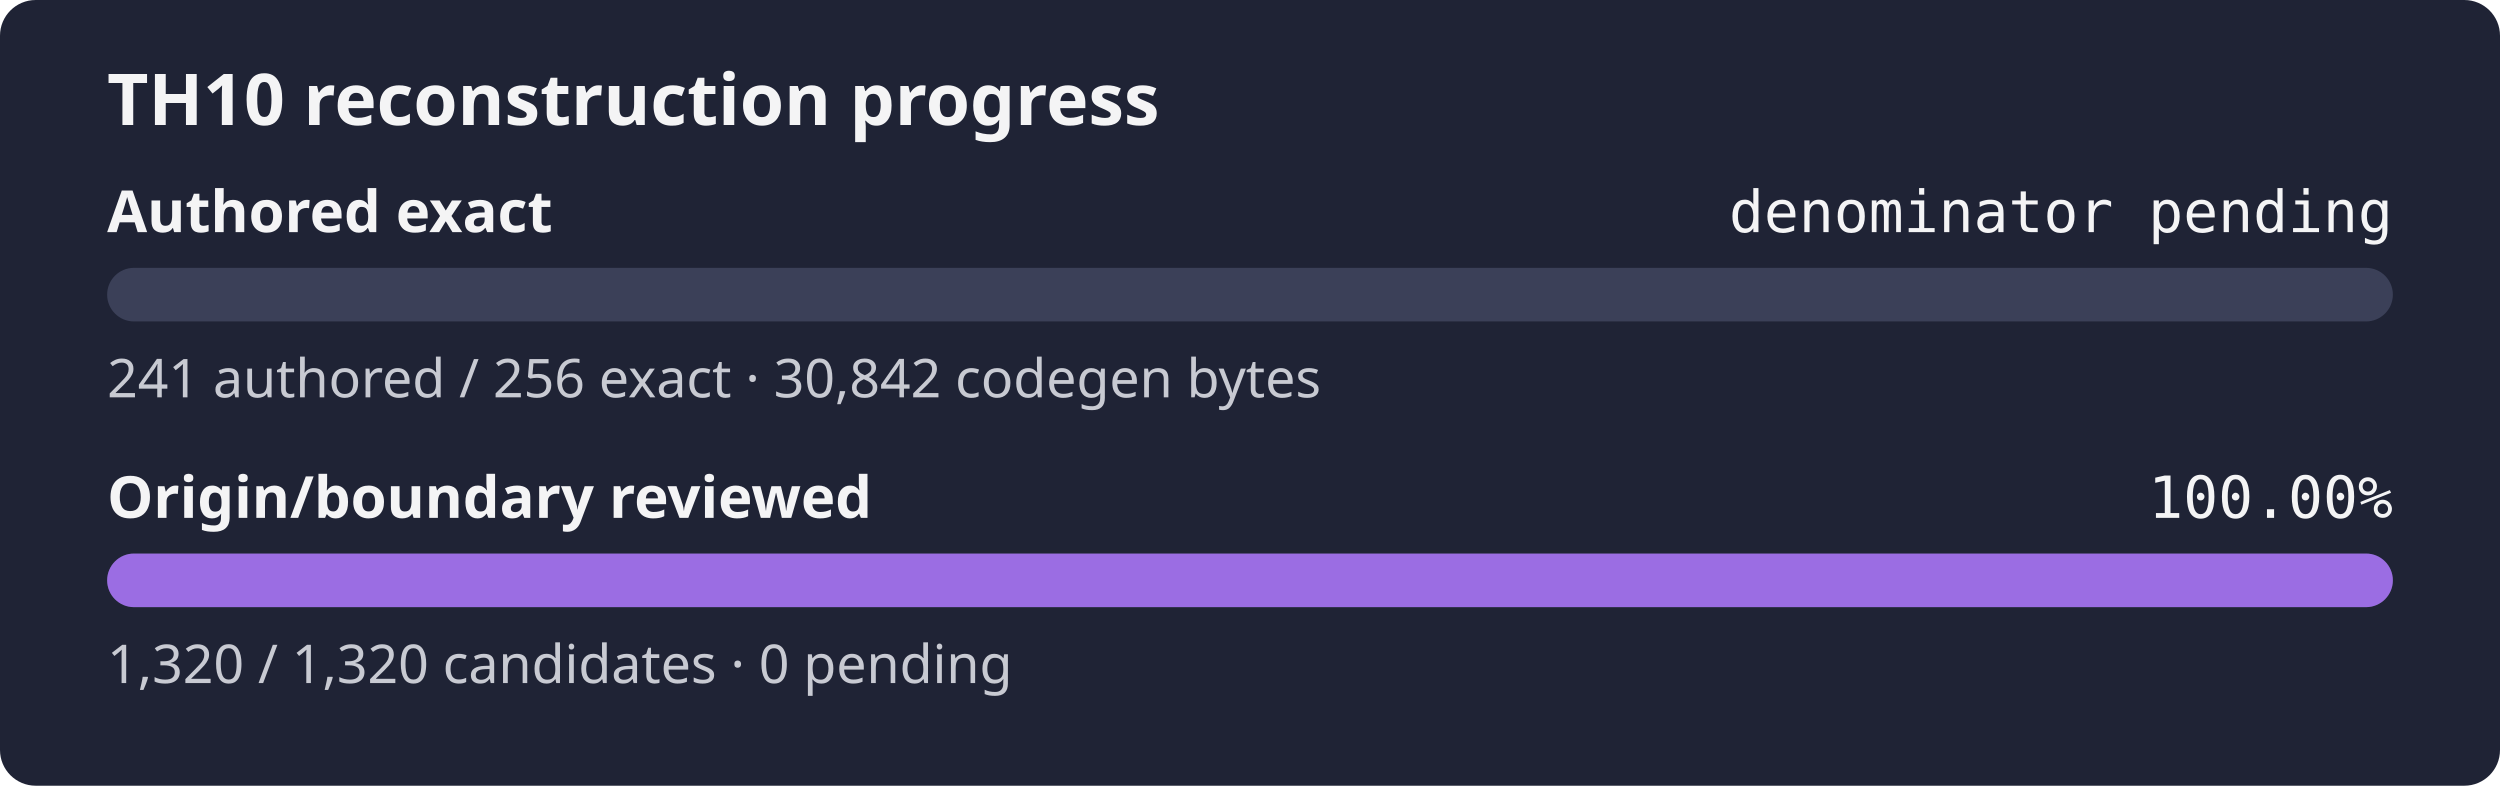
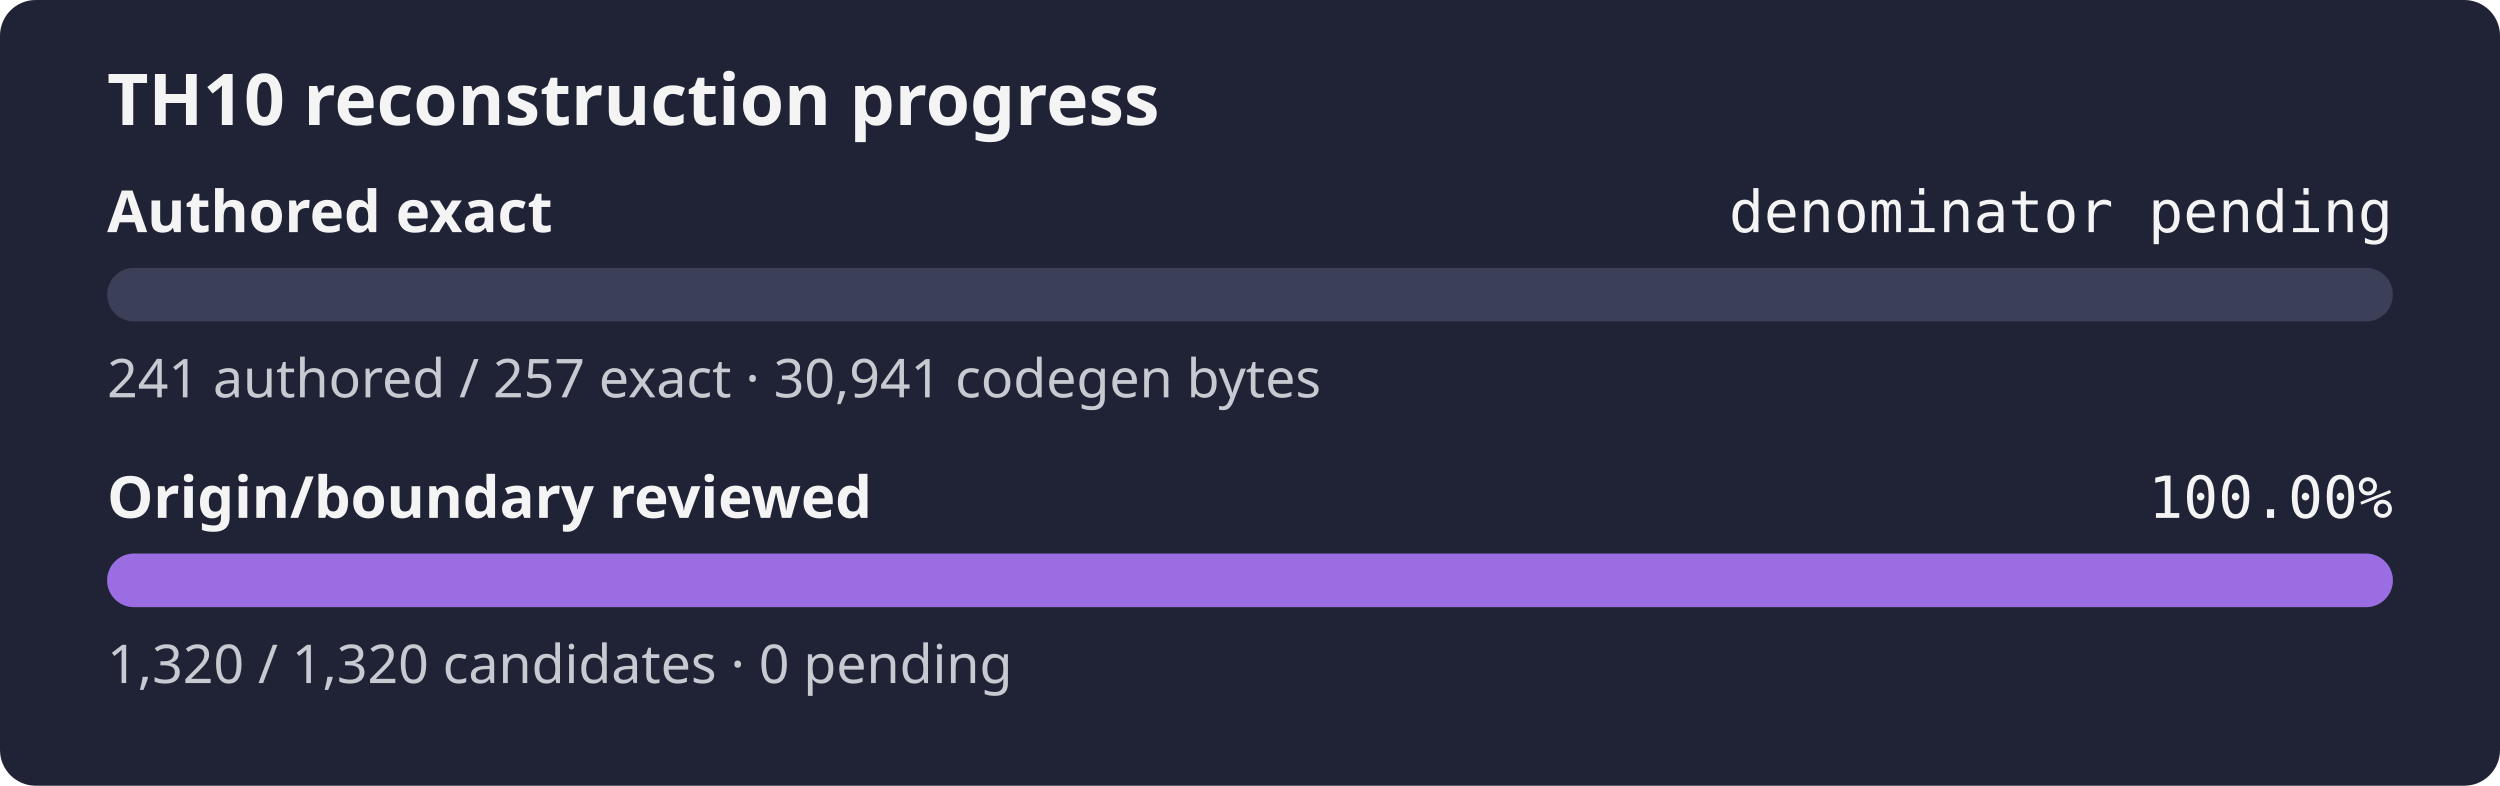
<svg xmlns="http://www.w3.org/2000/svg" width="560" height="176" role="img" aria-label="TH10 reconstruction progress: authored exact denominator pending, origin and boundary review 100.00%">
  <rect width="560" height="176" rx="8" fill="#1f2335" />
  <text x="24" y="28" fill="#f4f4f5" font-family="sans-serif" font-size="16" font-weight="600">TH10 reconstruction progress</text>
  <text x="24" y="52" fill="#f4f4f5" font-family="sans-serif" font-size="13" font-weight="600">Authored exact</text>
  <text x="536" y="52" fill="#f4f4f5" text-anchor="end" font-family="monospace" font-size="13">denominator pending</text>
  <rect x="24" y="60" width="512" height="12" rx="6" fill="#3b4058" />
  <rect x="24" y="60" width="0.00" height="12" rx="6" fill="#9b6de3" />
-   <text x="24" y="89" fill="#c8cad2" font-family="sans-serif" font-size="12">241 authored / 256 exact · 30,842 codegen bytes</text>
+   <text x="24" y="89" fill="#c8cad2" font-family="sans-serif" font-size="12">241 authored / 257 exact · 30,941 codegen bytes</text>
  <text x="24" y="116" fill="#f4f4f5" font-family="sans-serif" font-size="13" font-weight="600">Origin/boundary reviewed</text>
  <text x="536" y="116" fill="#f4f4f5" text-anchor="end" font-family="monospace" font-size="13">100.00%</text>
  <rect x="24" y="124" width="512" height="12" rx="6" fill="#3b4058" />
  <rect x="24" y="124" width="512.00" height="12" rx="6" fill="#9b6de3" />
  <text x="24" y="153" fill="#c8cad2" font-family="sans-serif" font-size="12">1,320 / 1,320 candidates · 0 pending</text>
</svg>
